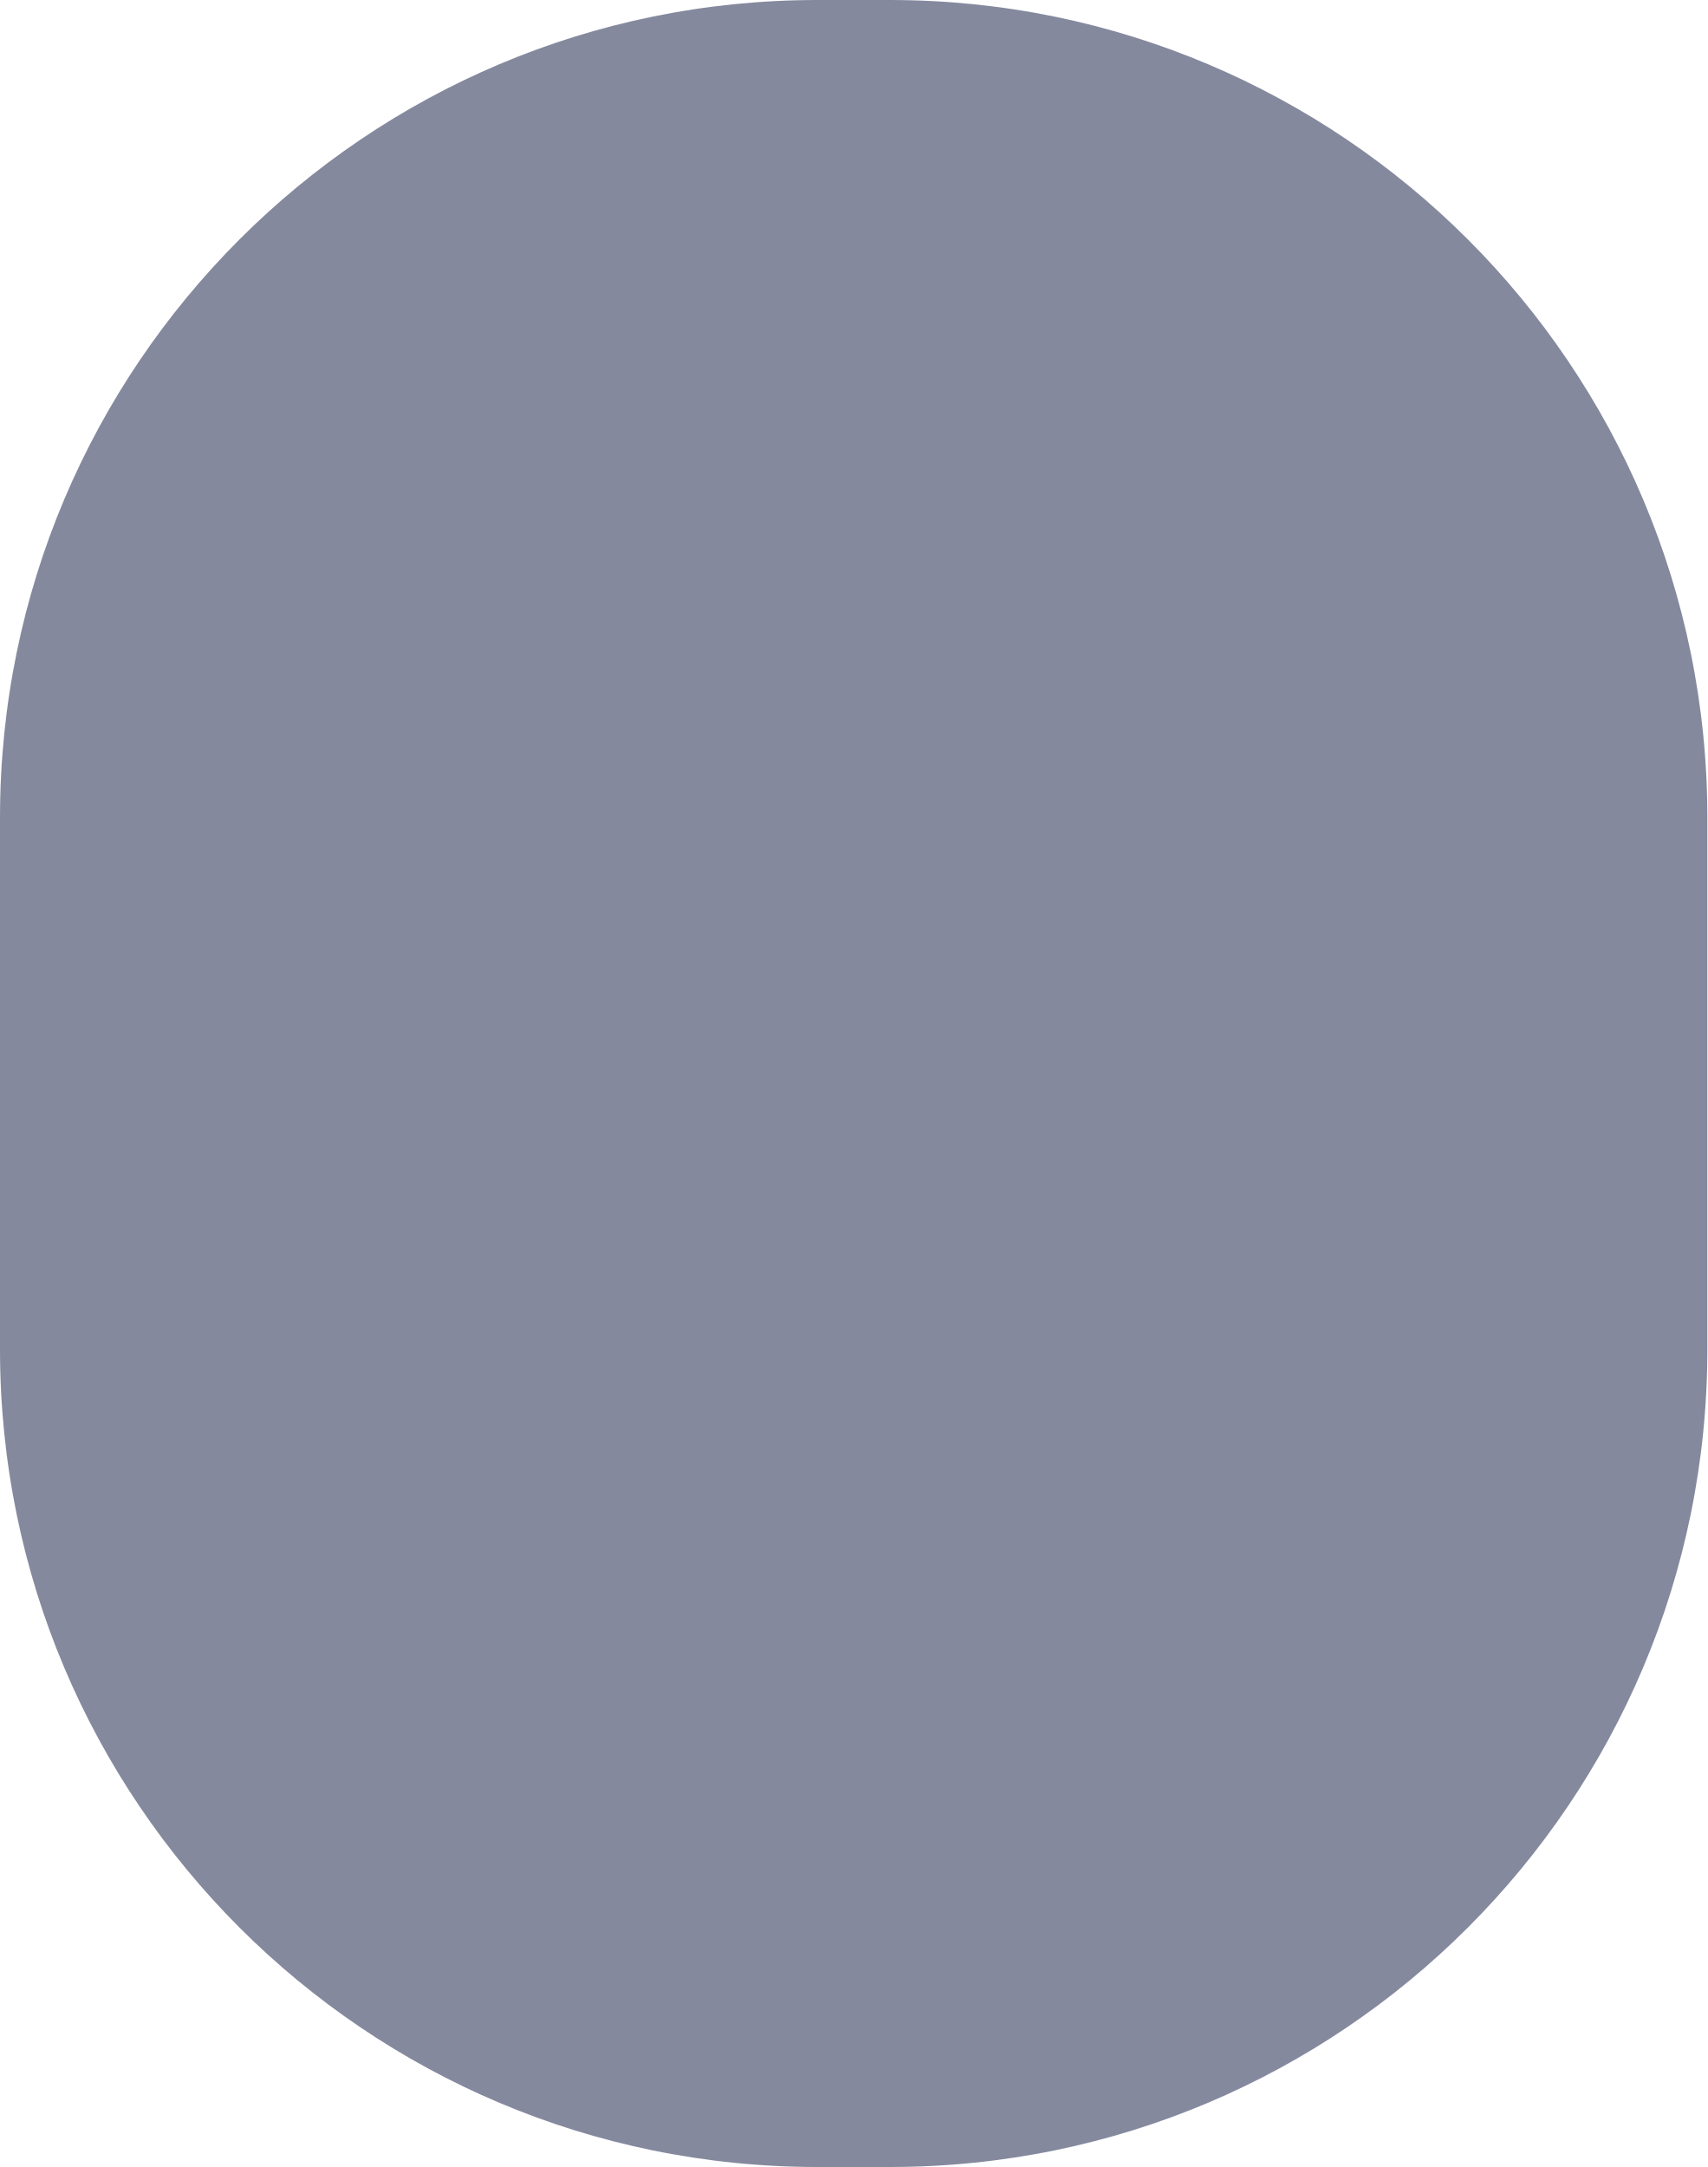
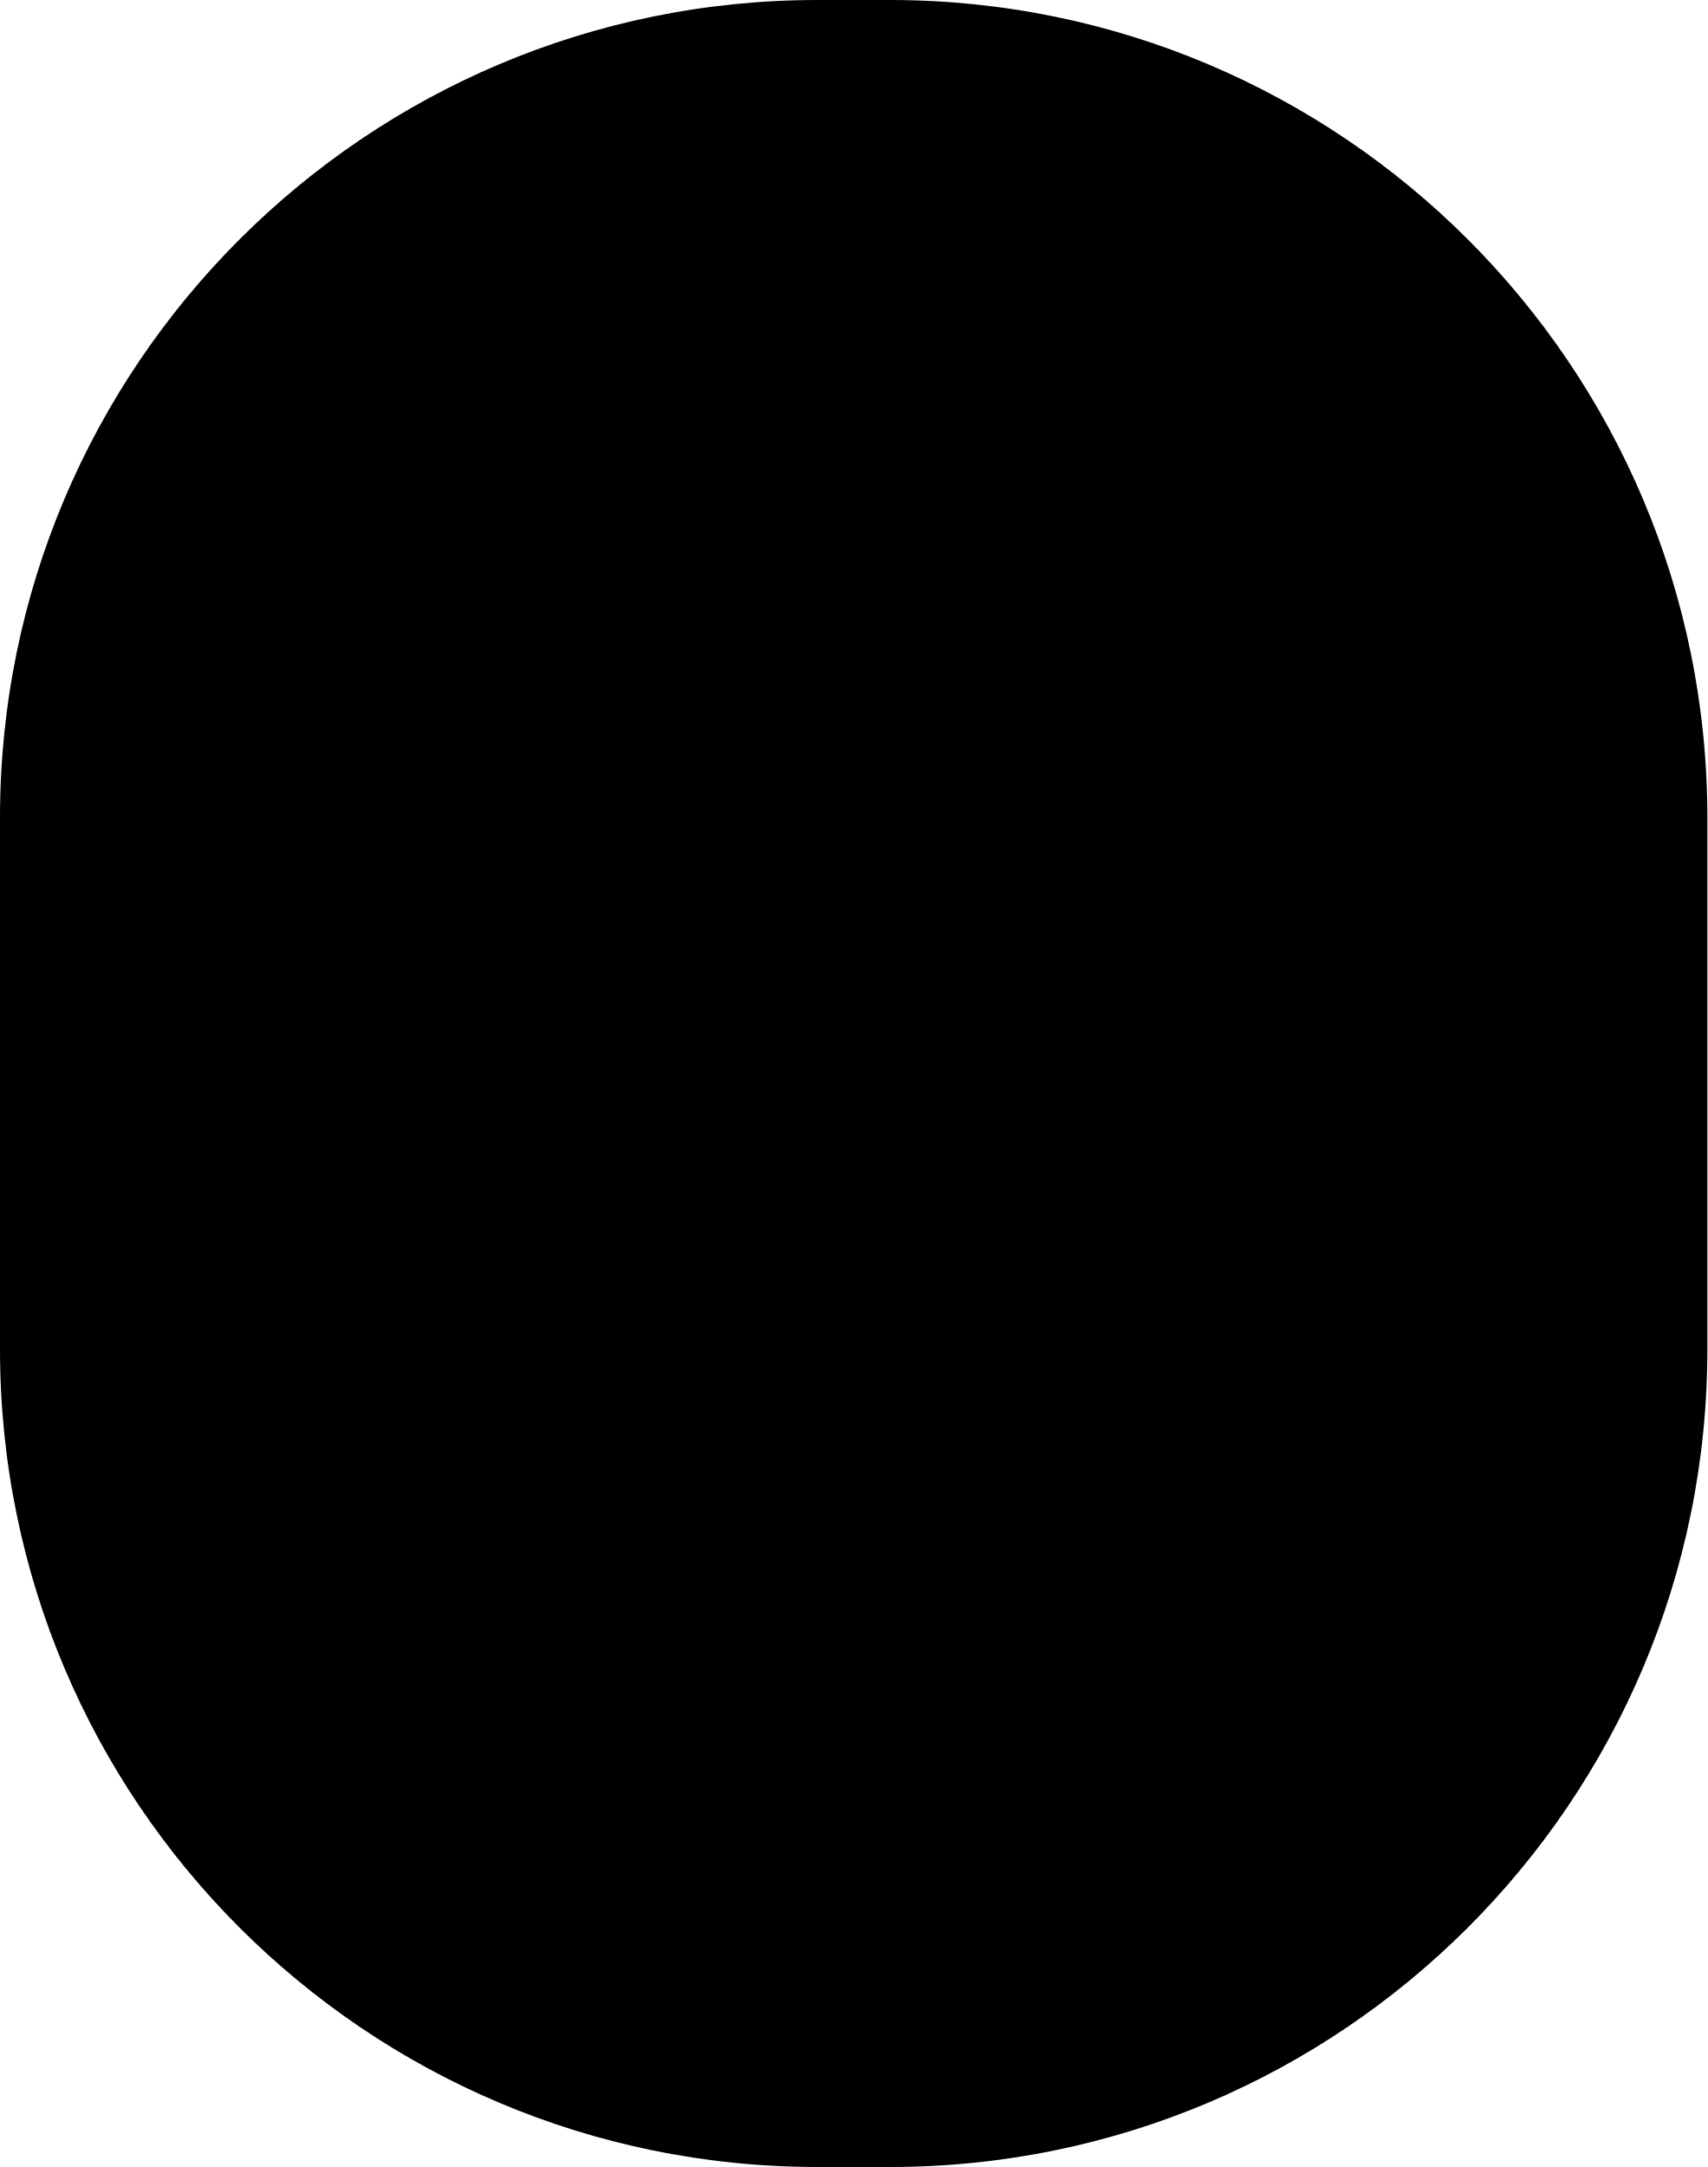
<svg xmlns="http://www.w3.org/2000/svg" width="424" height="538" viewBox="0 0 424 538" fill="none">
-   <rect width="424" height="538" rx="203" fill="#85899E" />
+   <rect width="424" height="538" rx="203" fill="#000000" />
</svg>
